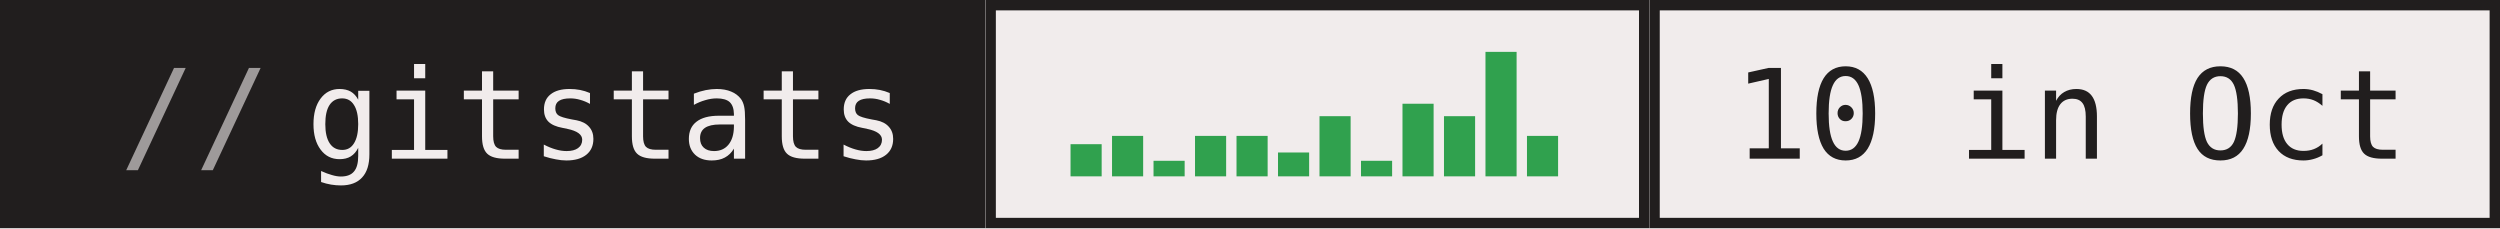
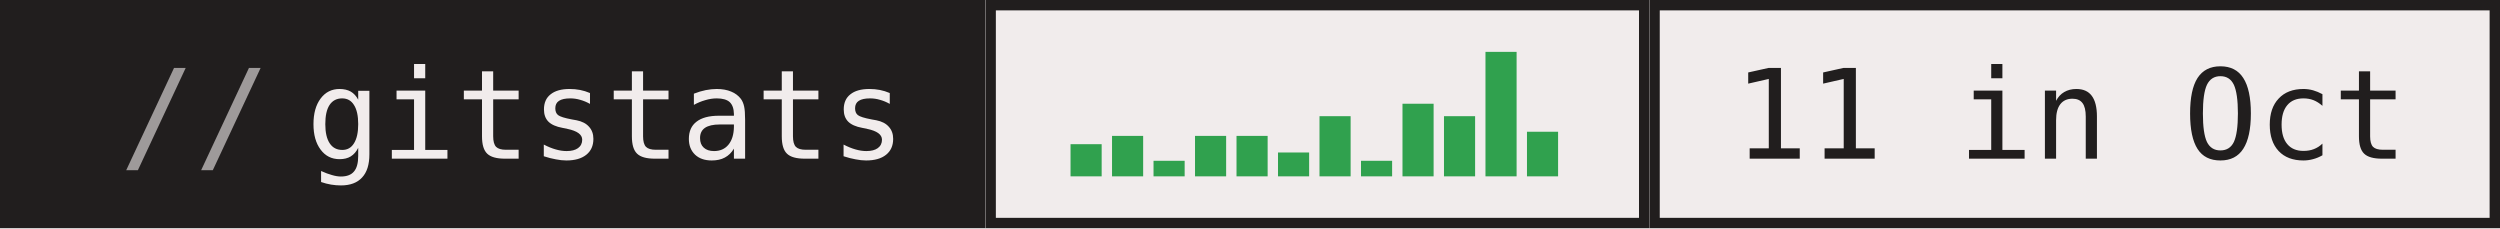
- <svg xmlns="http://www.w3.org/2000/svg" width="241" height="22" role="img" aria-label="gitstats: 10 in Oct">
+ <svg xmlns="http://www.w3.org/2000/svg" width="241" height="22" role="img" aria-label="gitstats: 11 in Oct">
  <g>
    <rect x="0" width="95" height="22" fill="#211e1e" />
    <rect x="95" width="64" height="22" fill="#f1ecec" />
    <rect x="95.5" y="0.5" width="63" height="21" fill="none" stroke="#211e1e" />
    <rect x="159" width="82" height="22" fill="#f1ecec" />
    <rect x="159.5" y="0.5" width="81" height="21" fill="none" stroke="#211e1e" />
  </g>
  <rect x="103.2" y="13.9" width="3" height="3.1" fill="#30a14e" />
  <rect x="107.2" y="13.1" width="3" height="3.9" fill="#30a14e" />
  <rect x="111.2" y="15.5" width="3" height="1.5" fill="#30a14e" />
  <rect x="115.2" y="13.1" width="3" height="3.9" fill="#30a14e" />
  <rect x="119.2" y="13.1" width="3" height="3.9" fill="#30a14e" />
  <rect x="123.2" y="14.7" width="3" height="2.3" fill="#30a14e" />
  <rect x="127.2" y="11.2" width="3" height="5.8" fill="#30a14e" />
  <rect x="131.2" y="15.5" width="3" height="1.5" fill="#30a14e" />
  <rect x="135.2" y="10.0" width="3" height="7.0" fill="#30a14e" />
  <rect x="139.2" y="11.2" width="3" height="5.8" fill="#30a14e" />
  <rect x="143.2" y="5.0" width="3" height="12.0" fill="#30a14e" />
-   <rect x="147.2" y="13.1" width="3" height="3.9" fill="#30a14e" />
+   <rect x="147.2" y="12.7" width="3" height="4.3" fill="#30a14e" />
  <g text-anchor="middle" font-family="IBM Plex Mono,JetBrains Mono,ui-monospace,SFMono-Regular,Menlo,Consolas,monospace" font-size="12" text-rendering="geometricPrecision">
    <text x="58.4" y="15.3" fill="#f1ecec" textLength="57.6">gitstats</text>
-     <text x="199.6" y="15.3" fill="#211e1e" textLength="64.8">10 in Oct</text>
+     <text x="199.6" y="15.3" fill="#211e1e" textLength="64.8">11 in Oct</text>
    <text x="18.8" y="15.3" fill="#9e9a9a">//</text>
  </g>
</svg>
